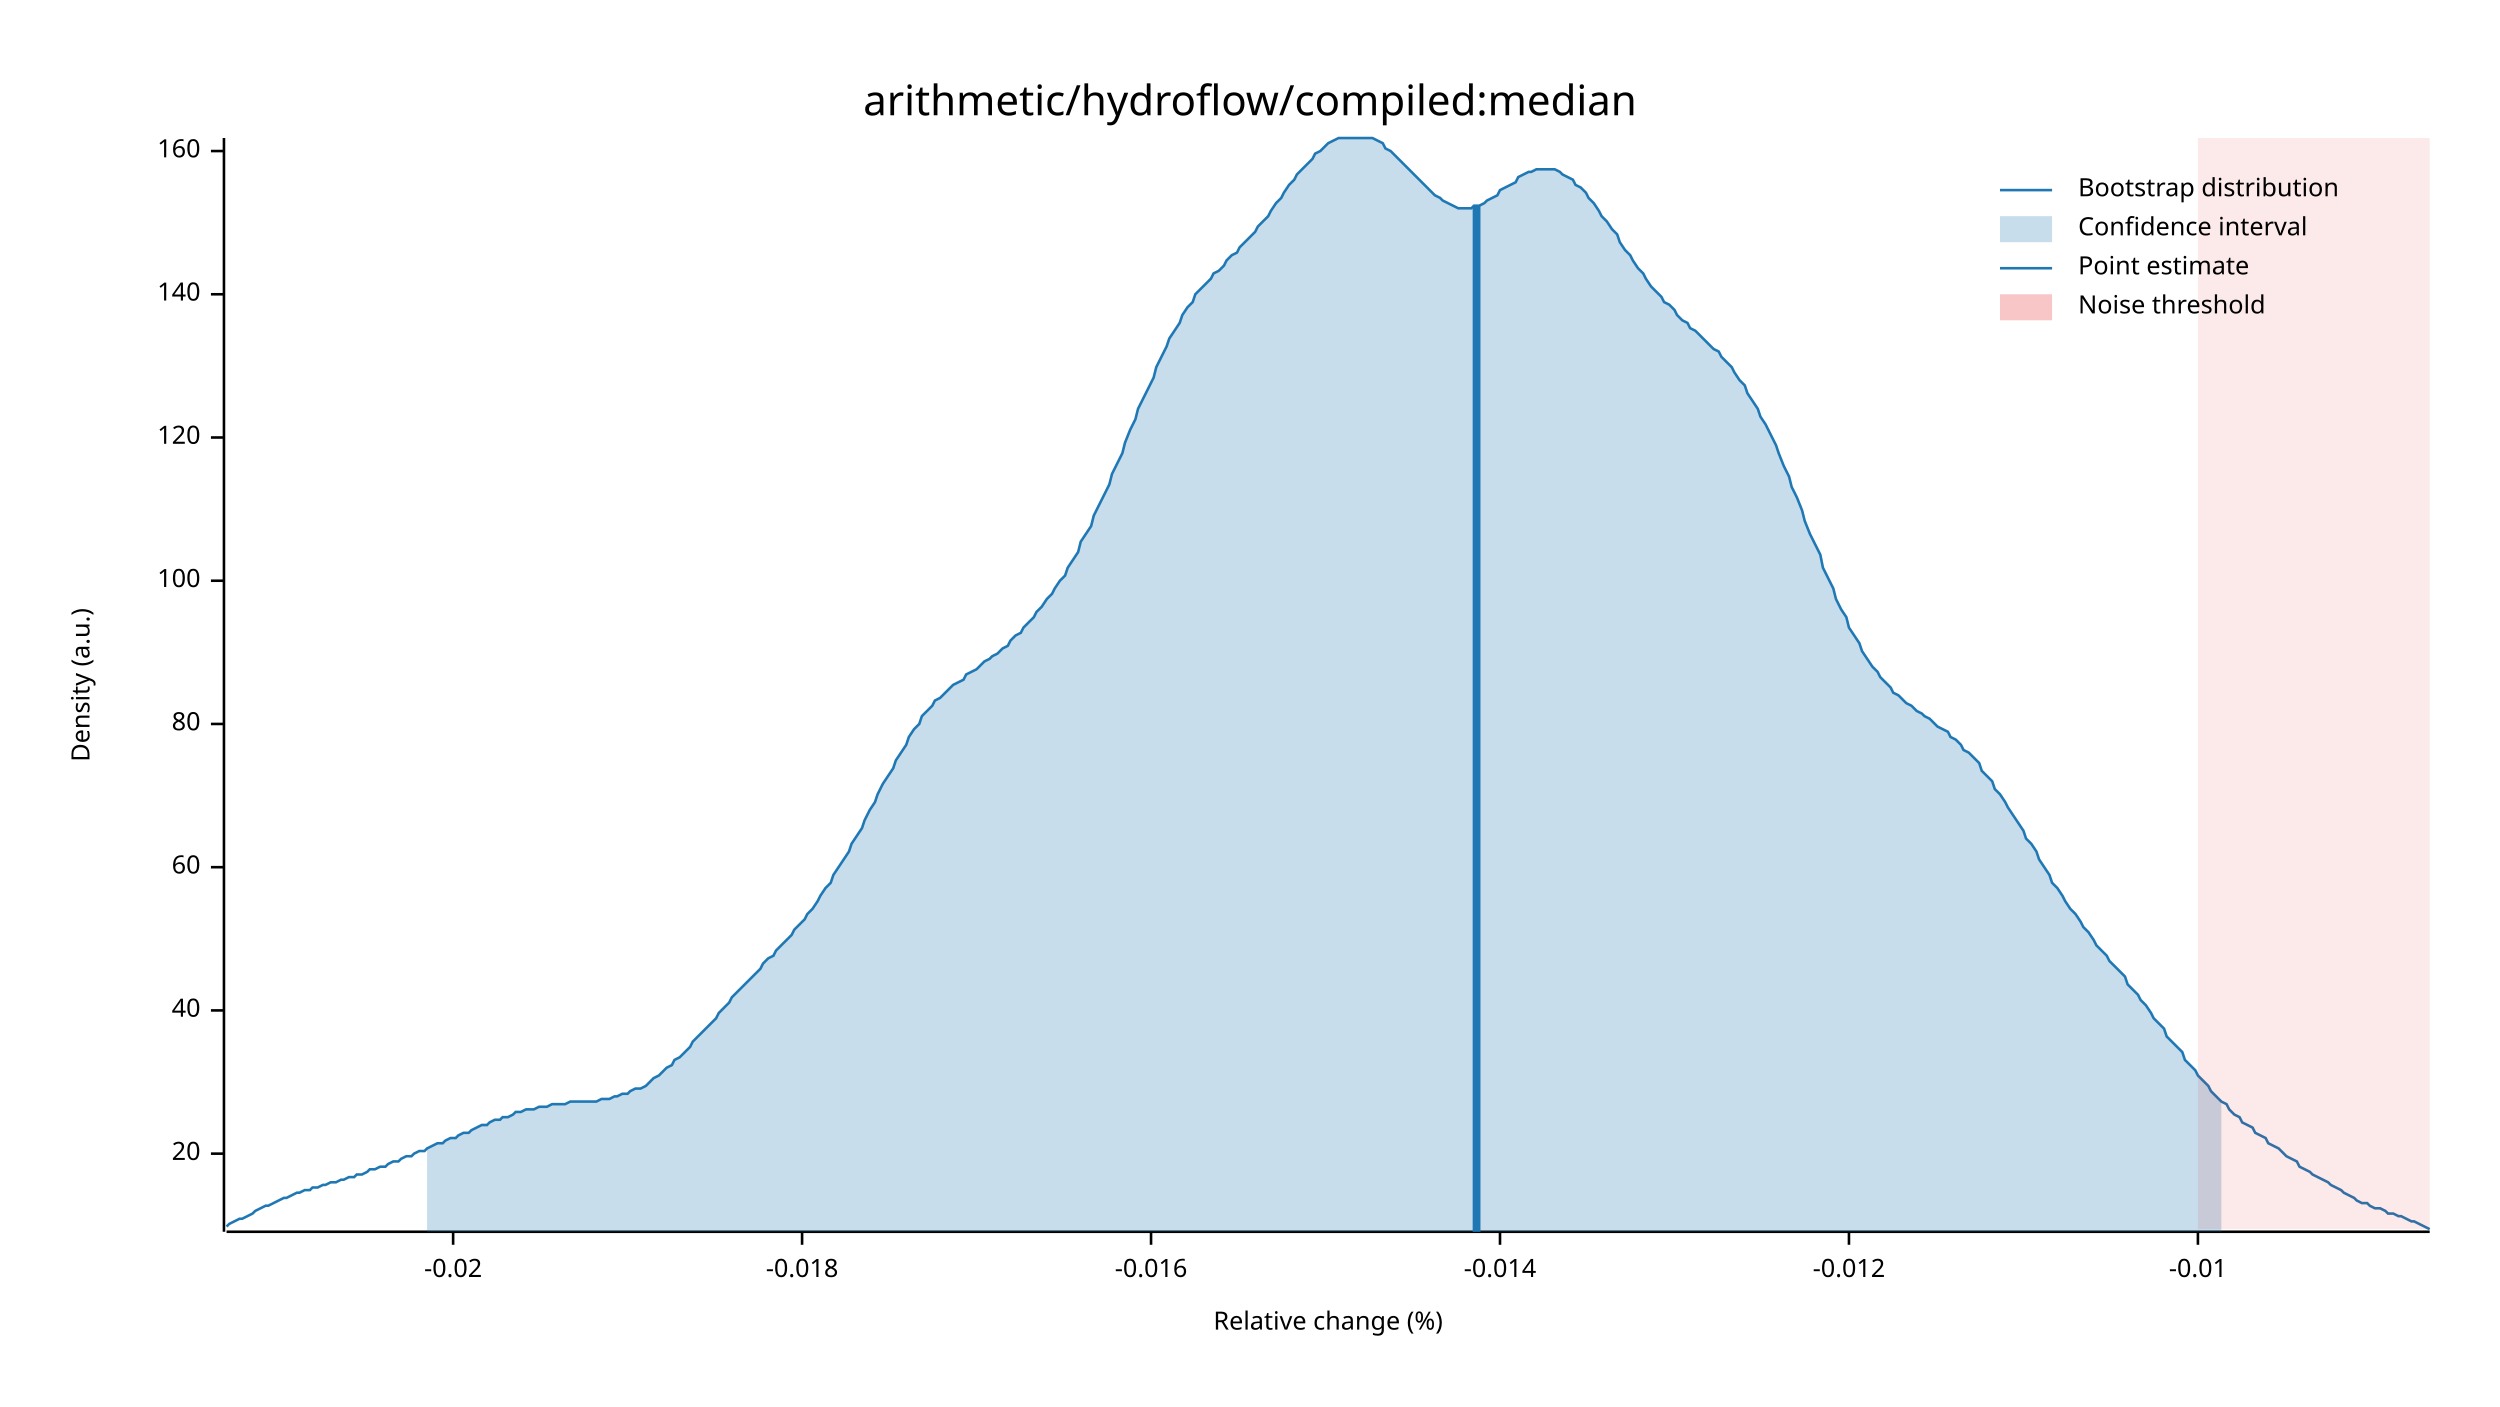
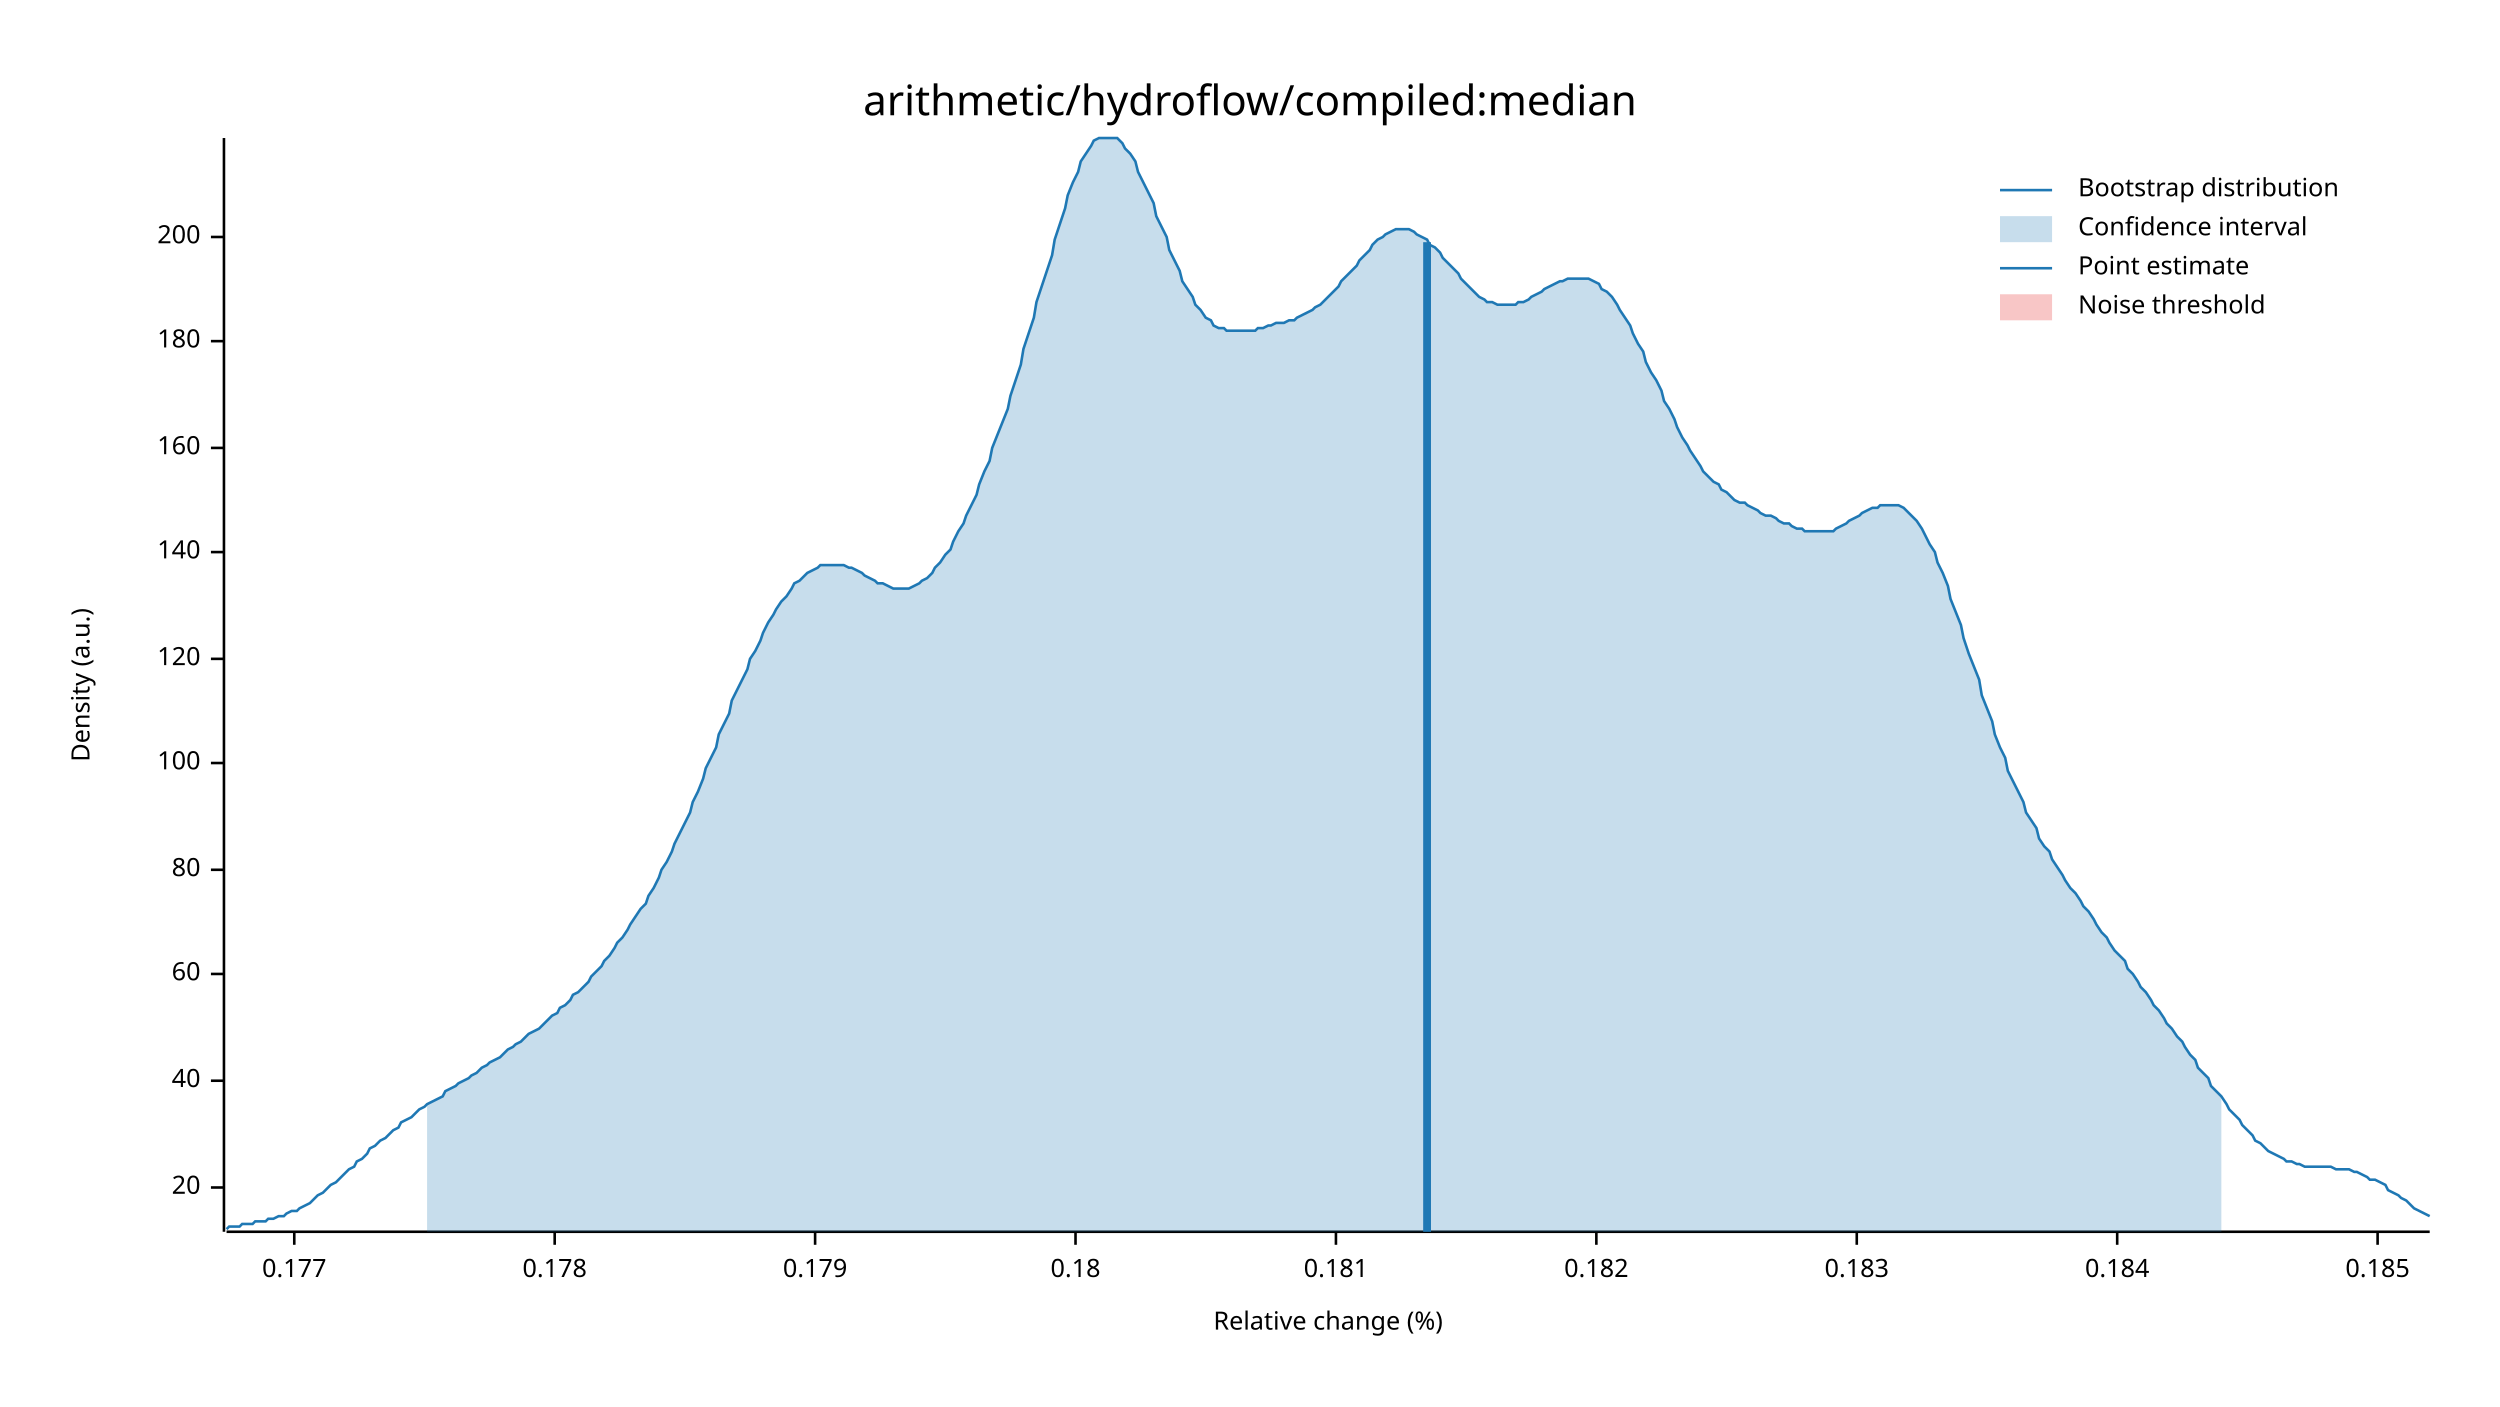
<svg xmlns="http://www.w3.org/2000/svg" width="960" height="540" viewBox="0 0 960 540">
  <text x="480" y="32" dy="0.76em" text-anchor="middle" font-family="sans-serif" font-size="16.129" opacity="1" fill="#000000">
arithmetic/hydroflow/compiled:median
</text>
  <text x="27" y="263" dy="0.76em" text-anchor="middle" font-family="sans-serif" font-size="9.677" opacity="1" fill="#000000" transform="rotate(270, 27, 263)">
Density (a.u.)
</text>
  <text x="510" y="513" dy="-0.5ex" text-anchor="middle" font-family="sans-serif" font-size="9.677" opacity="1" fill="#000000">
Relative change (%)
</text>
  <polyline fill="none" opacity="1" stroke="#000000" stroke-width="1" points="86,53 86,473 " />
-   <text x="77" y="443" dy="0.5ex" text-anchor="end" font-family="sans-serif" font-size="9.677" opacity="1" fill="#000000">
+   <text x="77" y="456" dy="0.5ex" text-anchor="end" font-family="sans-serif" font-size="9.677" opacity="1" fill="#000000">
20
</text>
-   <polyline fill="none" opacity="1" stroke="#000000" stroke-width="1" points="81,443 86,443 " />
-   <text x="77" y="388" dy="0.5ex" text-anchor="end" font-family="sans-serif" font-size="9.677" opacity="1" fill="#000000">
+   <polyline fill="none" opacity="1" stroke="#000000" stroke-width="1" points="81,456 86,456 " />
+   <text x="77" y="415" dy="0.5ex" text-anchor="end" font-family="sans-serif" font-size="9.677" opacity="1" fill="#000000">
40
</text>
-   <polyline fill="none" opacity="1" stroke="#000000" stroke-width="1" points="81,388 86,388 " />
-   <text x="77" y="333" dy="0.5ex" text-anchor="end" font-family="sans-serif" font-size="9.677" opacity="1" fill="#000000">
+   <polyline fill="none" opacity="1" stroke="#000000" stroke-width="1" points="81,415 86,415 " />
+   <text x="77" y="374" dy="0.5ex" text-anchor="end" font-family="sans-serif" font-size="9.677" opacity="1" fill="#000000">
60
</text>
-   <polyline fill="none" opacity="1" stroke="#000000" stroke-width="1" points="81,333 86,333 " />
-   <text x="77" y="278" dy="0.5ex" text-anchor="end" font-family="sans-serif" font-size="9.677" opacity="1" fill="#000000">
+   <polyline fill="none" opacity="1" stroke="#000000" stroke-width="1" points="81,374 86,374 " />
+   <text x="77" y="334" dy="0.5ex" text-anchor="end" font-family="sans-serif" font-size="9.677" opacity="1" fill="#000000">
80
</text>
-   <polyline fill="none" opacity="1" stroke="#000000" stroke-width="1" points="81,278 86,278 " />
-   <text x="77" y="223" dy="0.5ex" text-anchor="end" font-family="sans-serif" font-size="9.677" opacity="1" fill="#000000">
+   <polyline fill="none" opacity="1" stroke="#000000" stroke-width="1" points="81,334 86,334 " />
+   <text x="77" y="293" dy="0.5ex" text-anchor="end" font-family="sans-serif" font-size="9.677" opacity="1" fill="#000000">
100
</text>
-   <polyline fill="none" opacity="1" stroke="#000000" stroke-width="1" points="81,223 86,223 " />
-   <text x="77" y="168" dy="0.5ex" text-anchor="end" font-family="sans-serif" font-size="9.677" opacity="1" fill="#000000">
+   <polyline fill="none" opacity="1" stroke="#000000" stroke-width="1" points="81,293 86,293 " />
+   <text x="77" y="253" dy="0.5ex" text-anchor="end" font-family="sans-serif" font-size="9.677" opacity="1" fill="#000000">
120
</text>
-   <polyline fill="none" opacity="1" stroke="#000000" stroke-width="1" points="81,168 86,168 " />
-   <text x="77" y="113" dy="0.5ex" text-anchor="end" font-family="sans-serif" font-size="9.677" opacity="1" fill="#000000">
+   <polyline fill="none" opacity="1" stroke="#000000" stroke-width="1" points="81,253 86,253 " />
+   <text x="77" y="212" dy="0.5ex" text-anchor="end" font-family="sans-serif" font-size="9.677" opacity="1" fill="#000000">
140
</text>
-   <polyline fill="none" opacity="1" stroke="#000000" stroke-width="1" points="81,113 86,113 " />
-   <text x="77" y="58" dy="0.5ex" text-anchor="end" font-family="sans-serif" font-size="9.677" opacity="1" fill="#000000">
+   <polyline fill="none" opacity="1" stroke="#000000" stroke-width="1" points="81,212 86,212 " />
+   <text x="77" y="172" dy="0.5ex" text-anchor="end" font-family="sans-serif" font-size="9.677" opacity="1" fill="#000000">
160
</text>
-   <polyline fill="none" opacity="1" stroke="#000000" stroke-width="1" points="81,58 86,58 " />
+   <polyline fill="none" opacity="1" stroke="#000000" stroke-width="1" points="81,172 86,172 " />
+   <text x="77" y="131" dy="0.5ex" text-anchor="end" font-family="sans-serif" font-size="9.677" opacity="1" fill="#000000">
+ 180
+ </text>
+   <polyline fill="none" opacity="1" stroke="#000000" stroke-width="1" points="81,131 86,131 " />
+   <text x="77" y="91" dy="0.5ex" text-anchor="end" font-family="sans-serif" font-size="9.677" opacity="1" fill="#000000">
+ 200
+ </text>
+   <polyline fill="none" opacity="1" stroke="#000000" stroke-width="1" points="81,91 86,91 " />
  <polyline fill="none" opacity="1" stroke="#000000" stroke-width="1" points="87,473 933,473 " />
-   <text x="174" y="483" dy="0.76em" text-anchor="middle" font-family="sans-serif" font-size="9.677" opacity="1" fill="#000000">
- -0.02
+   <text x="113" y="483" dy="0.76em" text-anchor="middle" font-family="sans-serif" font-size="9.677" opacity="1" fill="#000000">
+ 0.177
</text>
-   <polyline fill="none" opacity="1" stroke="#000000" stroke-width="1" points="174,473 174,478 " />
-   <text x="308" y="483" dy="0.76em" text-anchor="middle" font-family="sans-serif" font-size="9.677" opacity="1" fill="#000000">
- -0.018
+   <polyline fill="none" opacity="1" stroke="#000000" stroke-width="1" points="113,473 113,478 " />
+   <text x="213" y="483" dy="0.76em" text-anchor="middle" font-family="sans-serif" font-size="9.677" opacity="1" fill="#000000">
+ 0.178
</text>
-   <polyline fill="none" opacity="1" stroke="#000000" stroke-width="1" points="308,473 308,478 " />
-   <text x="442" y="483" dy="0.76em" text-anchor="middle" font-family="sans-serif" font-size="9.677" opacity="1" fill="#000000">
- -0.016
+   <polyline fill="none" opacity="1" stroke="#000000" stroke-width="1" points="213,473 213,478 " />
+   <text x="313" y="483" dy="0.76em" text-anchor="middle" font-family="sans-serif" font-size="9.677" opacity="1" fill="#000000">
+ 0.179
</text>
-   <polyline fill="none" opacity="1" stroke="#000000" stroke-width="1" points="442,473 442,478 " />
-   <text x="576" y="483" dy="0.76em" text-anchor="middle" font-family="sans-serif" font-size="9.677" opacity="1" fill="#000000">
- -0.014
+   <polyline fill="none" opacity="1" stroke="#000000" stroke-width="1" points="313,473 313,478 " />
+   <text x="413" y="483" dy="0.76em" text-anchor="middle" font-family="sans-serif" font-size="9.677" opacity="1" fill="#000000">
+ 0.18
</text>
-   <polyline fill="none" opacity="1" stroke="#000000" stroke-width="1" points="576,473 576,478 " />
-   <text x="710" y="483" dy="0.76em" text-anchor="middle" font-family="sans-serif" font-size="9.677" opacity="1" fill="#000000">
- -0.012
+   <polyline fill="none" opacity="1" stroke="#000000" stroke-width="1" points="413,473 413,478 " />
+   <text x="513" y="483" dy="0.76em" text-anchor="middle" font-family="sans-serif" font-size="9.677" opacity="1" fill="#000000">
+ 0.181
</text>
-   <polyline fill="none" opacity="1" stroke="#000000" stroke-width="1" points="710,473 710,478 " />
-   <text x="844" y="483" dy="0.76em" text-anchor="middle" font-family="sans-serif" font-size="9.677" opacity="1" fill="#000000">
- -0.01
+   <polyline fill="none" opacity="1" stroke="#000000" stroke-width="1" points="513,473 513,478 " />
+   <text x="613" y="483" dy="0.76em" text-anchor="middle" font-family="sans-serif" font-size="9.677" opacity="1" fill="#000000">
+ 0.182
</text>
-   <polyline fill="none" opacity="1" stroke="#000000" stroke-width="1" points="844,473 844,478 " />
-   <polyline fill="none" opacity="1" stroke="#1F78B4" stroke-width="1" points="87,471 88,470 90,469 92,468 93,468 95,467 97,466 98,465 100,464 102,463 103,463 105,462 107,461 109,460 110,460 112,459 114,458 115,458 117,457 119,457 120,456 122,456 124,455 125,455 127,454 129,454 131,453 132,453 134,452 136,452 137,451 139,451 141,450 142,449 144,449 146,448 148,448 149,447 151,446 153,446 154,445 156,444 158,444 159,443 161,442 163,442 164,441 166,440 168,439 170,439 171,438 173,437 175,437 176,436 178,435 180,435 181,434 183,433 185,432 187,432 188,431 190,430 192,430 193,429 195,429 197,428 198,427 200,427 202,426 203,426 205,426 207,425 209,425 210,425 212,424 214,424 215,424 217,424 219,423 220,423 222,423 224,423 226,423 227,423 229,423 231,422 232,422 234,422 236,421 237,421 239,420 241,420 242,419 244,418 246,418 248,417 249,416 251,414 253,413 254,412 256,410 258,409 259,407 261,406 263,404 265,402 266,400 268,398 270,396 271,395 273,393 275,391 276,389 278,387 280,385 281,383 283,381 285,379 287,377 288,376 290,374 292,372 293,370 295,368 297,367 298,365 300,363 302,361 304,359 305,357 307,355 309,353 310,351 312,349 314,346 315,344 317,341 319,339 320,336 322,333 324,330 326,327 327,324 329,321 331,318 332,315 334,311 336,308 337,305 339,301 341,298 343,295 344,292 346,289 348,286 349,283 351,280 353,278 354,275 356,273 358,271 359,269 361,268 363,266 365,264 366,263 368,262 370,261 371,259 373,258 375,257 376,256 378,254 380,253 381,252 383,251 385,249 387,248 388,246 390,244 392,243 393,241 395,239 397,237 398,235 400,233 402,230 404,228 405,226 407,223 409,221 410,218 412,215 414,212 415,208 417,205 419,202 420,198 422,194 424,190 426,186 427,182 429,178 431,174 432,170 434,165 436,161 437,157 439,153 441,149 443,145 444,141 446,137 448,133 449,130 451,127 453,124 454,121 456,118 458,116 459,113 461,111 463,109 465,107 466,105 468,104 470,102 471,100 473,98 475,97 476,95 478,93 480,91 482,89 483,87 485,85 487,83 488,81 490,78 492,76 493,74 495,71 497,69 498,67 500,65 502,63 504,61 505,59 507,58 509,56 510,55 512,54 514,53 515,53 517,53 519,53 521,53 522,53 524,53 526,53 527,53 529,54 531,55 532,57 534,58 536,60 537,61 539,63 541,65 543,67 544,68 546,70 548,72 549,73 551,75 553,76 554,77 556,78 558,79 560,80 561,80 563,80 565,80 566,79 568,79 570,78 571,77 573,76 575,75 576,73 578,72 580,71 582,70 583,68 585,67 587,66 588,66 590,65 592,65 593,65 595,65 597,65 599,66 600,67 602,68 604,69 605,71 607,72 609,74 610,76 612,78 614,81 615,83 617,85 619,88 621,90 622,93 624,96 626,98 627,100 629,103 631,105 632,107 634,110 636,112 638,114 639,116 641,117 643,119 644,121 646,123 648,124 649,126 651,127 653,129 654,130 656,132 658,134 660,135 661,137 663,139 665,141 666,143 668,146 670,148 671,151 673,154 675,157 676,160 678,163 680,167 682,171 683,174 685,179 687,183 688,187 690,191 692,196 693,200 695,205 697,209 699,213 700,218 702,222 704,226 705,230 707,234 709,237 710,241 712,244 714,247 715,250 717,253 719,256 721,258 722,260 724,262 726,264 727,266 729,267 731,269 732,270 734,271 736,273 738,274 739,275 741,276 743,278 744,279 746,280 748,281 749,283 751,284 753,286 754,288 756,289 758,291 760,293 761,296 763,298 765,300 766,303 768,305 770,308 771,310 773,313 775,316 777,319 778,322 780,324 782,327 783,330 785,333 787,336 788,339 790,341 792,344 793,346 795,349 797,351 799,354 800,356 802,358 804,361 805,363 807,365 809,367 810,369 812,371 814,373 816,375 817,378 819,380 821,382 822,384 824,386 826,389 827,391 829,393 831,395 832,398 834,400 836,402 838,404 839,407 841,409 843,411 844,413 846,415 848,417 849,419 851,421 853,423 855,424 856,426 858,428 860,429 861,431 863,432 865,433 866,435 868,436 870,437 871,439 873,440 875,441 877,443 878,444 880,445 882,446 883,448 885,449 887,450 888,451 890,452 892,453 894,454 895,455 897,456 899,457 900,458 902,459 904,460 905,461 907,462 909,462 910,463 912,464 914,464 916,465 917,466 919,466 921,467 922,467 924,468 926,469 927,469 929,470 931,471 933,472 " />
-   <polygon opacity="0.25" fill="#1F78B4" points="164,441 166,440 168,439 170,439 171,438 173,437 175,437 176,436 178,435 180,435 181,434 183,433 185,432 187,432 188,431 190,430 192,430 193,429 195,429 197,428 198,427 200,427 202,426 203,426 205,426 207,425 209,425 210,425 212,424 214,424 215,424 217,424 219,423 220,423 222,423 224,423 226,423 227,423 229,423 231,422 232,422 234,422 236,421 237,421 239,420 241,420 242,419 244,418 246,418 248,417 249,416 251,414 253,413 254,412 256,410 258,409 259,407 261,406 263,404 265,402 266,400 268,398 270,396 271,395 273,393 275,391 276,389 278,387 280,385 281,383 283,381 285,379 287,377 288,376 290,374 292,372 293,370 295,368 297,367 298,365 300,363 302,361 304,359 305,357 307,355 309,353 310,351 312,349 314,346 315,344 317,341 319,339 320,336 322,333 324,330 326,327 327,324 329,321 331,318 332,315 334,311 336,308 337,305 339,301 341,298 343,295 344,292 346,289 348,286 349,283 351,280 353,278 354,275 356,273 358,271 359,269 361,268 363,266 365,264 366,263 368,262 370,261 371,259 373,258 375,257 376,256 378,254 380,253 381,252 383,251 385,249 387,248 388,246 390,244 392,243 393,241 395,239 397,237 398,235 400,233 402,230 404,228 405,226 407,223 409,221 410,218 412,215 414,212 415,208 417,205 419,202 420,198 422,194 424,190 426,186 427,182 429,178 431,174 432,170 434,165 436,161 437,157 439,153 441,149 443,145 444,141 446,137 448,133 449,130 451,127 453,124 454,121 456,118 458,116 459,113 461,111 463,109 465,107 466,105 468,104 470,102 471,100 473,98 475,97 476,95 478,93 480,91 482,89 483,87 485,85 487,83 488,81 490,78 492,76 493,74 495,71 497,69 498,67 500,65 502,63 504,61 505,59 507,58 509,56 510,55 512,54 514,53 515,53 517,53 519,53 521,53 522,53 524,53 526,53 527,53 529,54 531,55 532,57 534,58 536,60 537,61 539,63 541,65 543,67 544,68 546,70 548,72 549,73 551,75 553,76 554,77 556,78 558,79 560,80 561,80 563,80 565,80 566,79 568,79 570,78 571,77 573,76 575,75 576,73 578,72 580,71 582,70 583,68 585,67 587,66 588,66 590,65 592,65 593,65 595,65 597,65 599,66 600,67 602,68 604,69 605,71 607,72 609,74 610,76 612,78 614,81 615,83 617,85 619,88 621,90 622,93 624,96 626,98 627,100 629,103 631,105 632,107 634,110 636,112 638,114 639,116 641,117 643,119 644,121 646,123 648,124 649,126 651,127 653,129 654,130 656,132 658,134 660,135 661,137 663,139 665,141 666,143 668,146 670,148 671,151 673,154 675,157 676,160 678,163 680,167 682,171 683,174 685,179 687,183 688,187 690,191 692,196 693,200 695,205 697,209 699,213 700,218 702,222 704,226 705,230 707,234 709,237 710,241 712,244 714,247 715,250 717,253 719,256 721,258 722,260 724,262 726,264 727,266 729,267 731,269 732,270 734,271 736,273 738,274 739,275 741,276 743,278 744,279 746,280 748,281 749,283 751,284 753,286 754,288 756,289 758,291 760,293 761,296 763,298 765,300 766,303 768,305 770,308 771,310 773,313 775,316 777,319 778,322 780,324 782,327 783,330 785,333 787,336 788,339 790,341 792,344 793,346 795,349 797,351 799,354 800,356 802,358 804,361 805,363 807,365 809,367 810,369 812,371 814,373 816,375 817,378 819,380 821,382 822,384 824,386 826,389 827,391 829,393 831,395 832,398 834,400 836,402 838,404 839,407 841,409 843,411 844,413 846,415 848,417 849,419 851,421 853,423 853,473 164,473 " />
-   <polyline fill="none" opacity="1" stroke="#1F78B4" stroke-width="3" points="567,473 567,79 " />
-   <rect x="844" y="53" width="89" height="419" opacity="0.1" fill="#E31A1C" stroke="none" />
+   <polyline fill="none" opacity="1" stroke="#000000" stroke-width="1" points="613,473 613,478 " />
+   <text x="713" y="483" dy="0.76em" text-anchor="middle" font-family="sans-serif" font-size="9.677" opacity="1" fill="#000000">
+ 0.183
+ </text>
+   <polyline fill="none" opacity="1" stroke="#000000" stroke-width="1" points="713,473 713,478 " />
+   <text x="813" y="483" dy="0.76em" text-anchor="middle" font-family="sans-serif" font-size="9.677" opacity="1" fill="#000000">
+ 0.184
+ </text>
+   <polyline fill="none" opacity="1" stroke="#000000" stroke-width="1" points="813,473 813,478 " />
+   <text x="913" y="483" dy="0.76em" text-anchor="middle" font-family="sans-serif" font-size="9.677" opacity="1" fill="#000000">
+ 0.185
+ </text>
+   <polyline fill="none" opacity="1" stroke="#000000" stroke-width="1" points="913,473 913,478 " />
+   <polyline fill="none" opacity="1" stroke="#1F78B4" stroke-width="1" points="87,472 88,471 90,471 92,471 93,470 95,470 97,470 98,469 100,469 102,469 103,468 105,468 107,467 109,467 110,466 112,465 114,465 115,464 117,463 119,462 120,461 122,459 124,458 125,457 127,455 129,454 131,452 132,451 134,449 136,448 137,446 139,445 141,443 142,441 144,440 146,438 148,437 149,436 151,434 153,433 154,431 156,430 158,429 159,428 161,426 163,425 164,424 166,423 168,422 170,421 171,419 173,418 175,417 176,416 178,415 180,414 181,413 183,412 185,410 187,409 188,408 190,407 192,406 193,405 195,403 197,402 198,401 200,400 202,398 203,397 205,396 207,395 209,393 210,392 212,390 214,389 215,387 217,386 219,384 220,382 222,381 224,379 226,377 227,375 229,373 231,371 232,369 234,367 236,364 237,362 239,360 241,357 242,355 244,352 246,349 248,347 249,344 251,341 253,337 254,334 256,331 258,327 259,324 261,320 263,316 265,312 266,308 268,304 270,299 271,295 273,291 275,287 276,282 278,278 280,274 281,269 283,265 285,261 287,257 288,253 290,250 292,246 293,243 295,239 297,236 298,234 300,231 302,229 304,226 305,224 307,223 309,221 310,220 312,219 314,218 315,217 317,217 319,217 320,217 322,217 324,217 326,218 327,218 329,219 331,220 332,221 334,222 336,223 337,224 339,224 341,225 343,226 344,226 346,226 348,226 349,226 351,225 353,224 354,223 356,222 358,220 359,218 361,216 363,213 365,211 366,208 368,204 370,201 371,198 373,194 375,190 376,186 378,181 380,177 381,172 383,167 385,162 387,157 388,152 390,146 392,140 393,134 395,128 397,122 398,116 400,110 402,104 404,98 405,92 407,86 409,80 410,75 412,70 414,66 415,62 417,59 419,56 420,54 422,53 424,53 426,53 427,53 429,53 431,55 432,57 434,59 436,62 437,66 439,70 441,74 443,78 444,83 446,87 448,91 449,96 451,100 453,104 454,108 456,111 458,114 459,117 461,119 463,122 465,123 466,125 468,126 470,126 471,127 473,127 475,127 476,127 478,127 480,127 482,127 483,126 485,126 487,125 488,125 490,124 492,124 493,124 495,123 497,123 498,122 500,121 502,120 504,119 505,118 507,117 509,115 510,114 512,112 514,110 515,108 517,106 519,104 521,102 522,100 524,98 526,96 527,94 529,92 531,91 532,90 534,89 536,88 537,88 539,88 541,88 543,89 544,90 546,91 548,92 549,94 551,95 553,97 554,99 556,101 558,103 560,105 561,107 563,109 565,111 566,112 568,114 570,115 571,116 573,116 575,117 576,117 578,117 580,117 582,117 583,116 585,116 587,115 588,114 590,113 592,112 593,111 595,110 597,109 599,108 600,108 602,107 604,107 605,107 607,107 609,107 610,107 612,108 614,109 615,111 617,112 619,114 621,117 622,119 624,122 626,125 627,128 629,132 631,135 632,139 634,143 636,146 638,150 639,154 641,157 643,161 644,164 646,168 648,171 649,173 651,176 653,179 654,181 656,183 658,185 660,186 661,188 663,189 665,191 666,192 668,193 670,193 671,194 673,195 675,196 676,197 678,198 680,198 682,199 683,200 685,201 687,201 688,202 690,203 692,203 693,204 695,204 697,204 699,204 700,204 702,204 704,204 705,203 707,202 709,201 710,200 712,199 714,198 715,197 717,196 719,195 721,195 722,194 724,194 726,194 727,194 729,194 731,195 732,196 734,198 736,200 738,203 739,205 741,209 743,212 744,216 746,220 748,225 749,230 751,235 753,240 754,245 756,251 758,256 760,261 761,267 763,272 765,277 766,282 768,287 770,291 771,296 773,300 775,304 777,308 778,312 780,315 782,318 783,322 785,325 787,327 788,330 790,333 792,336 793,338 795,341 797,343 799,346 800,348 802,350 804,353 805,355 807,358 809,360 810,362 812,365 814,367 816,369 817,372 819,374 821,377 822,379 824,381 826,384 827,386 829,388 831,391 832,393 834,395 836,398 838,400 839,402 841,405 843,407 844,410 846,412 848,414 849,417 851,419 853,421 855,424 856,426 858,428 860,430 861,432 863,434 865,436 866,438 868,439 870,441 871,442 873,443 875,444 877,445 878,446 880,446 882,447 883,447 885,448 887,448 888,448 890,448 892,448 894,448 895,448 897,449 899,449 900,449 902,449 904,450 905,450 907,451 909,452 910,453 912,453 914,454 916,455 917,457 919,458 921,459 922,460 924,461 926,463 927,464 929,465 931,466 933,467 " />
+   <polygon opacity="0.25" fill="#1F78B4" points="164,424 166,423 168,422 170,421 171,419 173,418 175,417 176,416 178,415 180,414 181,413 183,412 185,410 187,409 188,408 190,407 192,406 193,405 195,403 197,402 198,401 200,400 202,398 203,397 205,396 207,395 209,393 210,392 212,390 214,389 215,387 217,386 219,384 220,382 222,381 224,379 226,377 227,375 229,373 231,371 232,369 234,367 236,364 237,362 239,360 241,357 242,355 244,352 246,349 248,347 249,344 251,341 253,337 254,334 256,331 258,327 259,324 261,320 263,316 265,312 266,308 268,304 270,299 271,295 273,291 275,287 276,282 278,278 280,274 281,269 283,265 285,261 287,257 288,253 290,250 292,246 293,243 295,239 297,236 298,234 300,231 302,229 304,226 305,224 307,223 309,221 310,220 312,219 314,218 315,217 317,217 319,217 320,217 322,217 324,217 326,218 327,218 329,219 331,220 332,221 334,222 336,223 337,224 339,224 341,225 343,226 344,226 346,226 348,226 349,226 351,225 353,224 354,223 356,222 358,220 359,218 361,216 363,213 365,211 366,208 368,204 370,201 371,198 373,194 375,190 376,186 378,181 380,177 381,172 383,167 385,162 387,157 388,152 390,146 392,140 393,134 395,128 397,122 398,116 400,110 402,104 404,98 405,92 407,86 409,80 410,75 412,70 414,66 415,62 417,59 419,56 420,54 422,53 424,53 426,53 427,53 429,53 431,55 432,57 434,59 436,62 437,66 439,70 441,74 443,78 444,83 446,87 448,91 449,96 451,100 453,104 454,108 456,111 458,114 459,117 461,119 463,122 465,123 466,125 468,126 470,126 471,127 473,127 475,127 476,127 478,127 480,127 482,127 483,126 485,126 487,125 488,125 490,124 492,124 493,124 495,123 497,123 498,122 500,121 502,120 504,119 505,118 507,117 509,115 510,114 512,112 514,110 515,108 517,106 519,104 521,102 522,100 524,98 526,96 527,94 529,92 531,91 532,90 534,89 536,88 537,88 539,88 541,88 543,89 544,90 546,91 548,92 549,94 551,95 553,97 554,99 556,101 558,103 560,105 561,107 563,109 565,111 566,112 568,114 570,115 571,116 573,116 575,117 576,117 578,117 580,117 582,117 583,116 585,116 587,115 588,114 590,113 592,112 593,111 595,110 597,109 599,108 600,108 602,107 604,107 605,107 607,107 609,107 610,107 612,108 614,109 615,111 617,112 619,114 621,117 622,119 624,122 626,125 627,128 629,132 631,135 632,139 634,143 636,146 638,150 639,154 641,157 643,161 644,164 646,168 648,171 649,173 651,176 653,179 654,181 656,183 658,185 660,186 661,188 663,189 665,191 666,192 668,193 670,193 671,194 673,195 675,196 676,197 678,198 680,198 682,199 683,200 685,201 687,201 688,202 690,203 692,203 693,204 695,204 697,204 699,204 700,204 702,204 704,204 705,203 707,202 709,201 710,200 712,199 714,198 715,197 717,196 719,195 721,195 722,194 724,194 726,194 727,194 729,194 731,195 732,196 734,198 736,200 738,203 739,205 741,209 743,212 744,216 746,220 748,225 749,230 751,235 753,240 754,245 756,251 758,256 760,261 761,267 763,272 765,277 766,282 768,287 770,291 771,296 773,300 775,304 777,308 778,312 780,315 782,318 783,322 785,325 787,327 788,330 790,333 792,336 793,338 795,341 797,343 799,346 800,348 802,350 804,353 805,355 807,358 809,360 810,362 812,365 814,367 816,369 817,372 819,374 821,377 822,379 824,381 826,384 827,386 829,388 831,391 832,393 834,395 836,398 838,400 839,402 841,405 843,407 844,410 846,412 848,414 849,417 851,419 853,421 853,473 164,473 " />
+   <polyline fill="none" opacity="1" stroke="#1F78B4" stroke-width="3" points="548,473 548,93 " />
+   <rect x="510" y="53" width="0" height="419" opacity="0.1" fill="#E31A1C" stroke="none" />
  <text x="798" y="68" dy="0.76em" text-anchor="start" font-family="sans-serif" font-size="9.677" opacity="1" fill="#000000">
Bootstrap distribution
</text>
  <text x="798" y="83" dy="0.76em" text-anchor="start" font-family="sans-serif" font-size="9.677" opacity="1" fill="#000000">
Confidence interval
</text>
  <text x="798" y="98" dy="0.76em" text-anchor="start" font-family="sans-serif" font-size="9.677" opacity="1" fill="#000000">
Point estimate
</text>
  <text x="798" y="113" dy="0.76em" text-anchor="start" font-family="sans-serif" font-size="9.677" opacity="1" fill="#000000">
Noise threshold
</text>
  <polyline fill="none" opacity="1" stroke="#1F78B4" stroke-width="1" points="768,73 788,73 " />
  <rect x="768" y="83" width="20" height="10" opacity="0.25" fill="#1F78B4" stroke="none" />
  <polyline fill="none" opacity="1" stroke="#1F78B4" stroke-width="1" points="768,103 788,103 " />
  <rect x="768" y="113" width="20" height="10" opacity="0.25" fill="#E31A1C" stroke="none" />
</svg>
